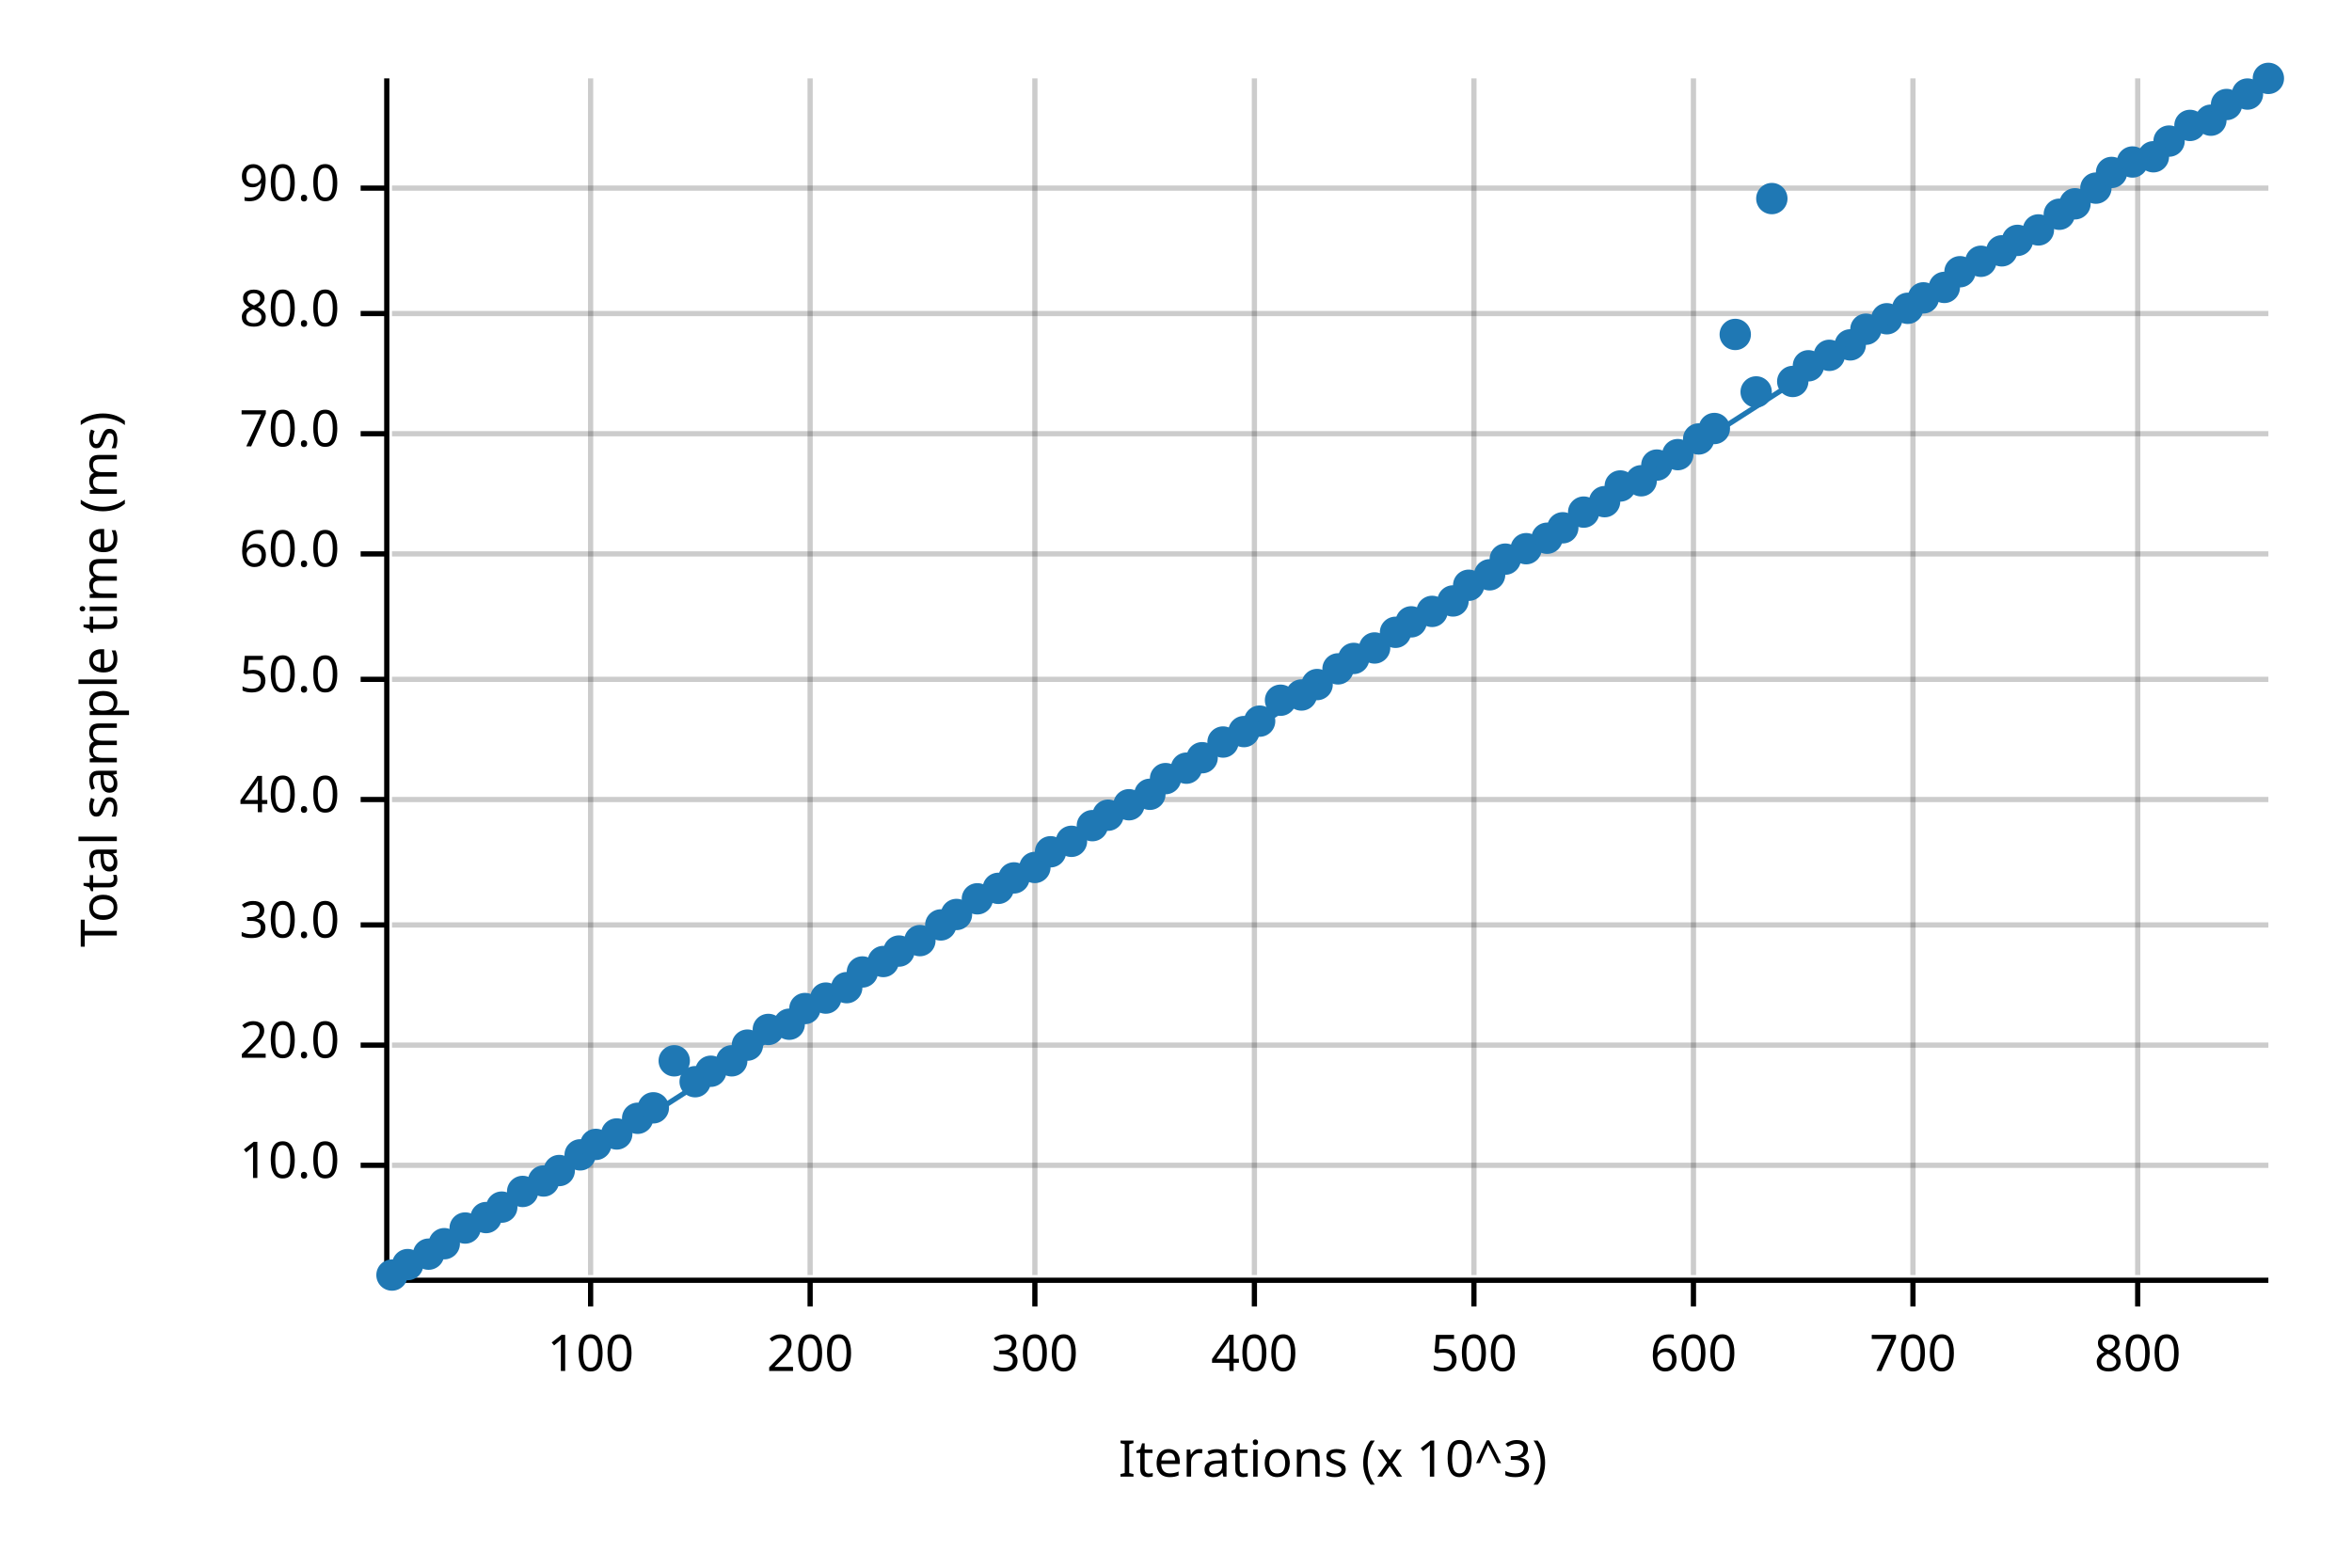
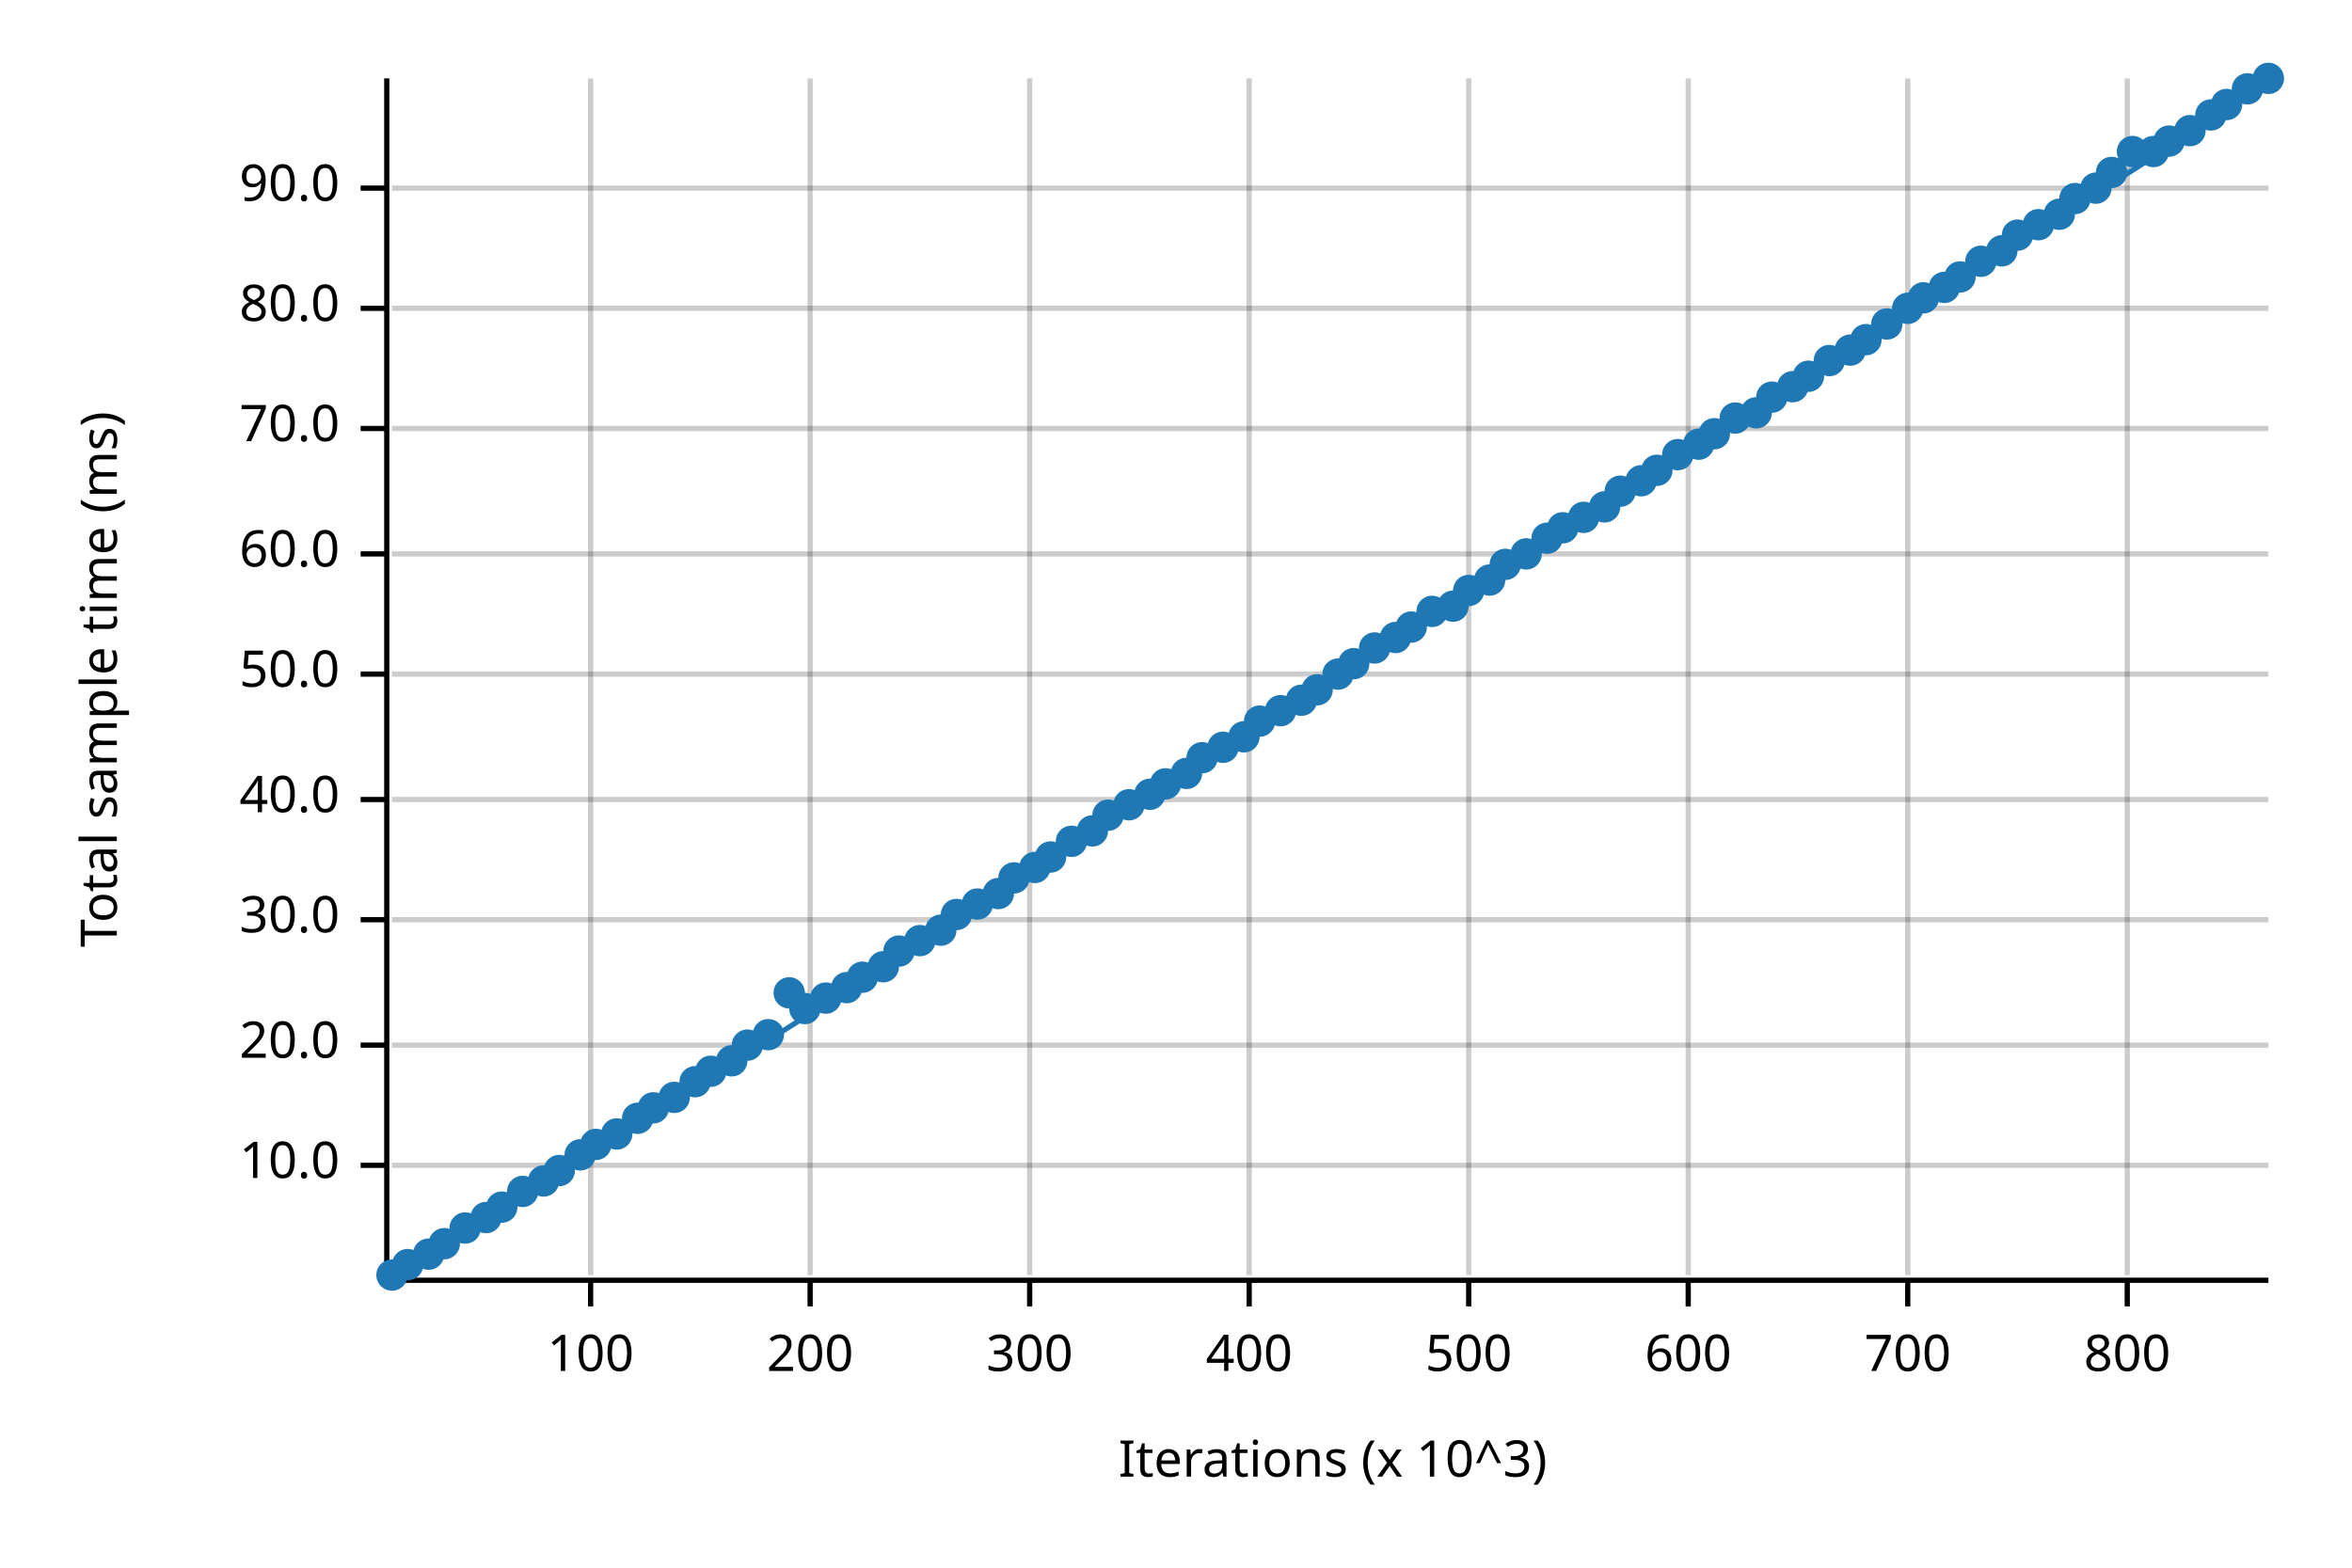
<svg xmlns="http://www.w3.org/2000/svg" width="450" height="300" viewBox="0 0 450 300">
  <text x="15" y="130" dy="0.76em" text-anchor="middle" font-family="sans-serif" font-size="9.677" opacity="1" fill="#000000" transform="rotate(270, 15, 130)">
Total sample time (ms)
</text>
  <text x="255" y="285" dy="-0.5ex" text-anchor="middle" font-family="sans-serif" font-size="9.677" opacity="1" fill="#000000">
Iterations (x 10^3)
</text>
  <line opacity="0.2" stroke="#000000" stroke-width="1" x1="113" y1="244" x2="113" y2="15" />
  <line opacity="0.2" stroke="#000000" stroke-width="1" x1="155" y1="244" x2="155" y2="15" />
-   <line opacity="0.2" stroke="#000000" stroke-width="1" x1="198" y1="244" x2="198" y2="15" />
-   <line opacity="0.2" stroke="#000000" stroke-width="1" x1="240" y1="244" x2="240" y2="15" />
-   <line opacity="0.2" stroke="#000000" stroke-width="1" x1="282" y1="244" x2="282" y2="15" />
-   <line opacity="0.2" stroke="#000000" stroke-width="1" x1="324" y1="244" x2="324" y2="15" />
-   <line opacity="0.2" stroke="#000000" stroke-width="1" x1="366" y1="244" x2="366" y2="15" />
-   <line opacity="0.2" stroke="#000000" stroke-width="1" x1="409" y1="244" x2="409" y2="15" />
+   <line opacity="0.2" stroke="#000000" stroke-width="1" x1="197" y1="244" x2="197" y2="15" />
+   <line opacity="0.2" stroke="#000000" stroke-width="1" x1="239" y1="244" x2="239" y2="15" />
+   <line opacity="0.2" stroke="#000000" stroke-width="1" x1="281" y1="244" x2="281" y2="15" />
+   <line opacity="0.2" stroke="#000000" stroke-width="1" x1="323" y1="244" x2="323" y2="15" />
+   <line opacity="0.2" stroke="#000000" stroke-width="1" x1="365" y1="244" x2="365" y2="15" />
+   <line opacity="0.2" stroke="#000000" stroke-width="1" x1="407" y1="244" x2="407" y2="15" />
  <line opacity="0.2" stroke="#000000" stroke-width="1" x1="75" y1="223" x2="434" y2="223" />
  <line opacity="0.2" stroke="#000000" stroke-width="1" x1="75" y1="200" x2="434" y2="200" />
-   <line opacity="0.2" stroke="#000000" stroke-width="1" x1="75" y1="177" x2="434" y2="177" />
+   <line opacity="0.2" stroke="#000000" stroke-width="1" x1="75" y1="176" x2="434" y2="176" />
  <line opacity="0.2" stroke="#000000" stroke-width="1" x1="75" y1="153" x2="434" y2="153" />
-   <line opacity="0.2" stroke="#000000" stroke-width="1" x1="75" y1="130" x2="434" y2="130" />
+   <line opacity="0.2" stroke="#000000" stroke-width="1" x1="75" y1="129" x2="434" y2="129" />
  <line opacity="0.2" stroke="#000000" stroke-width="1" x1="75" y1="106" x2="434" y2="106" />
-   <line opacity="0.2" stroke="#000000" stroke-width="1" x1="75" y1="83" x2="434" y2="83" />
-   <line opacity="0.2" stroke="#000000" stroke-width="1" x1="75" y1="60" x2="434" y2="60" />
+   <line opacity="0.2" stroke="#000000" stroke-width="1" x1="75" y1="82" x2="434" y2="82" />
+   <line opacity="0.2" stroke="#000000" stroke-width="1" x1="75" y1="59" x2="434" y2="59" />
  <line opacity="0.2" stroke="#000000" stroke-width="1" x1="75" y1="36" x2="434" y2="36" />
  <polyline fill="none" opacity="1" stroke="#000000" stroke-width="1" points="74,15 74,244 " />
  <text x="65" y="223" dy="0.5ex" text-anchor="end" font-family="sans-serif" font-size="9.677" opacity="1" fill="#000000">
10.0
</text>
  <polyline fill="none" opacity="1" stroke="#000000" stroke-width="1" points="69,223 74,223 " />
  <text x="65" y="200" dy="0.5ex" text-anchor="end" font-family="sans-serif" font-size="9.677" opacity="1" fill="#000000">
20.0
</text>
  <polyline fill="none" opacity="1" stroke="#000000" stroke-width="1" points="69,200 74,200 " />
-   <text x="65" y="177" dy="0.5ex" text-anchor="end" font-family="sans-serif" font-size="9.677" opacity="1" fill="#000000">
+   <text x="65" y="176" dy="0.5ex" text-anchor="end" font-family="sans-serif" font-size="9.677" opacity="1" fill="#000000">
30.0
</text>
-   <polyline fill="none" opacity="1" stroke="#000000" stroke-width="1" points="69,177 74,177 " />
+   <polyline fill="none" opacity="1" stroke="#000000" stroke-width="1" points="69,176 74,176 " />
  <text x="65" y="153" dy="0.5ex" text-anchor="end" font-family="sans-serif" font-size="9.677" opacity="1" fill="#000000">
40.0
</text>
  <polyline fill="none" opacity="1" stroke="#000000" stroke-width="1" points="69,153 74,153 " />
-   <text x="65" y="130" dy="0.5ex" text-anchor="end" font-family="sans-serif" font-size="9.677" opacity="1" fill="#000000">
+   <text x="65" y="129" dy="0.5ex" text-anchor="end" font-family="sans-serif" font-size="9.677" opacity="1" fill="#000000">
50.0
</text>
-   <polyline fill="none" opacity="1" stroke="#000000" stroke-width="1" points="69,130 74,130 " />
+   <polyline fill="none" opacity="1" stroke="#000000" stroke-width="1" points="69,129 74,129 " />
  <text x="65" y="106" dy="0.5ex" text-anchor="end" font-family="sans-serif" font-size="9.677" opacity="1" fill="#000000">
60.0
</text>
  <polyline fill="none" opacity="1" stroke="#000000" stroke-width="1" points="69,106 74,106 " />
-   <text x="65" y="83" dy="0.5ex" text-anchor="end" font-family="sans-serif" font-size="9.677" opacity="1" fill="#000000">
+   <text x="65" y="82" dy="0.5ex" text-anchor="end" font-family="sans-serif" font-size="9.677" opacity="1" fill="#000000">
70.0
</text>
-   <polyline fill="none" opacity="1" stroke="#000000" stroke-width="1" points="69,83 74,83 " />
-   <text x="65" y="60" dy="0.5ex" text-anchor="end" font-family="sans-serif" font-size="9.677" opacity="1" fill="#000000">
+   <polyline fill="none" opacity="1" stroke="#000000" stroke-width="1" points="69,82 74,82 " />
+   <text x="65" y="59" dy="0.5ex" text-anchor="end" font-family="sans-serif" font-size="9.677" opacity="1" fill="#000000">
80.0
</text>
-   <polyline fill="none" opacity="1" stroke="#000000" stroke-width="1" points="69,60 74,60 " />
+   <polyline fill="none" opacity="1" stroke="#000000" stroke-width="1" points="69,59 74,59 " />
  <text x="65" y="36" dy="0.5ex" text-anchor="end" font-family="sans-serif" font-size="9.677" opacity="1" fill="#000000">
90.0
</text>
  <polyline fill="none" opacity="1" stroke="#000000" stroke-width="1" points="69,36 74,36 " />
  <polyline fill="none" opacity="1" stroke="#000000" stroke-width="1" points="75,245 434,245 " />
  <text x="113" y="255" dy="0.76em" text-anchor="middle" font-family="sans-serif" font-size="9.677" opacity="1" fill="#000000">
100
</text>
  <polyline fill="none" opacity="1" stroke="#000000" stroke-width="1" points="113,245 113,250 " />
  <text x="155" y="255" dy="0.76em" text-anchor="middle" font-family="sans-serif" font-size="9.677" opacity="1" fill="#000000">
200
</text>
  <polyline fill="none" opacity="1" stroke="#000000" stroke-width="1" points="155,245 155,250 " />
-   <text x="198" y="255" dy="0.76em" text-anchor="middle" font-family="sans-serif" font-size="9.677" opacity="1" fill="#000000">
+   <text x="197" y="255" dy="0.76em" text-anchor="middle" font-family="sans-serif" font-size="9.677" opacity="1" fill="#000000">
300
</text>
-   <polyline fill="none" opacity="1" stroke="#000000" stroke-width="1" points="198,245 198,250 " />
-   <text x="240" y="255" dy="0.76em" text-anchor="middle" font-family="sans-serif" font-size="9.677" opacity="1" fill="#000000">
+   <polyline fill="none" opacity="1" stroke="#000000" stroke-width="1" points="197,245 197,250 " />
+   <text x="239" y="255" dy="0.76em" text-anchor="middle" font-family="sans-serif" font-size="9.677" opacity="1" fill="#000000">
400
</text>
-   <polyline fill="none" opacity="1" stroke="#000000" stroke-width="1" points="240,245 240,250 " />
-   <text x="282" y="255" dy="0.76em" text-anchor="middle" font-family="sans-serif" font-size="9.677" opacity="1" fill="#000000">
+   <polyline fill="none" opacity="1" stroke="#000000" stroke-width="1" points="239,245 239,250 " />
+   <text x="281" y="255" dy="0.76em" text-anchor="middle" font-family="sans-serif" font-size="9.677" opacity="1" fill="#000000">
500
</text>
-   <polyline fill="none" opacity="1" stroke="#000000" stroke-width="1" points="282,245 282,250 " />
-   <text x="324" y="255" dy="0.76em" text-anchor="middle" font-family="sans-serif" font-size="9.677" opacity="1" fill="#000000">
+   <polyline fill="none" opacity="1" stroke="#000000" stroke-width="1" points="281,245 281,250 " />
+   <text x="323" y="255" dy="0.76em" text-anchor="middle" font-family="sans-serif" font-size="9.677" opacity="1" fill="#000000">
600
</text>
-   <polyline fill="none" opacity="1" stroke="#000000" stroke-width="1" points="324,245 324,250 " />
-   <text x="366" y="255" dy="0.76em" text-anchor="middle" font-family="sans-serif" font-size="9.677" opacity="1" fill="#000000">
+   <polyline fill="none" opacity="1" stroke="#000000" stroke-width="1" points="323,245 323,250 " />
+   <text x="365" y="255" dy="0.76em" text-anchor="middle" font-family="sans-serif" font-size="9.677" opacity="1" fill="#000000">
700
</text>
-   <polyline fill="none" opacity="1" stroke="#000000" stroke-width="1" points="366,245 366,250 " />
-   <text x="409" y="255" dy="0.76em" text-anchor="middle" font-family="sans-serif" font-size="9.677" opacity="1" fill="#000000">
+   <polyline fill="none" opacity="1" stroke="#000000" stroke-width="1" points="365,245 365,250 " />
+   <text x="407" y="255" dy="0.76em" text-anchor="middle" font-family="sans-serif" font-size="9.677" opacity="1" fill="#000000">
800
</text>
-   <polyline fill="none" opacity="1" stroke="#000000" stroke-width="1" points="409,245 409,250 " />
+   <polyline fill="none" opacity="1" stroke="#000000" stroke-width="1" points="407,245 407,250 " />
  <circle cx="75" cy="244" r="3" opacity="1" fill="#1F78B4" stroke="none" stroke-width="1" />
  <circle cx="78" cy="242" r="3" opacity="1" fill="#1F78B4" stroke="none" stroke-width="1" />
  <circle cx="82" cy="240" r="3" opacity="1" fill="#1F78B4" stroke="none" stroke-width="1" />
  <circle cx="85" cy="238" r="3" opacity="1" fill="#1F78B4" stroke="none" stroke-width="1" />
  <circle cx="89" cy="235" r="3" opacity="1" fill="#1F78B4" stroke="none" stroke-width="1" />
  <circle cx="93" cy="233" r="3" opacity="1" fill="#1F78B4" stroke="none" stroke-width="1" />
  <circle cx="96" cy="231" r="3" opacity="1" fill="#1F78B4" stroke="none" stroke-width="1" />
  <circle cx="100" cy="228" r="3" opacity="1" fill="#1F78B4" stroke="none" stroke-width="1" />
  <circle cx="104" cy="226" r="3" opacity="1" fill="#1F78B4" stroke="none" stroke-width="1" />
  <circle cx="107" cy="224" r="3" opacity="1" fill="#1F78B4" stroke="none" stroke-width="1" />
  <circle cx="111" cy="221" r="3" opacity="1" fill="#1F78B4" stroke="none" stroke-width="1" />
  <circle cx="114" cy="219" r="3" opacity="1" fill="#1F78B4" stroke="none" stroke-width="1" />
  <circle cx="118" cy="217" r="3" opacity="1" fill="#1F78B4" stroke="none" stroke-width="1" />
  <circle cx="122" cy="214" r="3" opacity="1" fill="#1F78B4" stroke="none" stroke-width="1" />
  <circle cx="125" cy="212" r="3" opacity="1" fill="#1F78B4" stroke="none" stroke-width="1" />
-   <circle cx="129" cy="203" r="3" opacity="1" fill="#1F78B4" stroke="none" stroke-width="1" />
+   <circle cx="129" cy="210" r="3" opacity="1" fill="#1F78B4" stroke="none" stroke-width="1" />
  <circle cx="133" cy="207" r="3" opacity="1" fill="#1F78B4" stroke="none" stroke-width="1" />
  <circle cx="136" cy="205" r="3" opacity="1" fill="#1F78B4" stroke="none" stroke-width="1" />
  <circle cx="140" cy="203" r="3" opacity="1" fill="#1F78B4" stroke="none" stroke-width="1" />
  <circle cx="143" cy="200" r="3" opacity="1" fill="#1F78B4" stroke="none" stroke-width="1" />
-   <circle cx="147" cy="197" r="3" opacity="1" fill="#1F78B4" stroke="none" stroke-width="1" />
-   <circle cx="151" cy="196" r="3" opacity="1" fill="#1F78B4" stroke="none" stroke-width="1" />
+   <circle cx="147" cy="198" r="3" opacity="1" fill="#1F78B4" stroke="none" stroke-width="1" />
+   <circle cx="151" cy="190" r="3" opacity="1" fill="#1F78B4" stroke="none" stroke-width="1" />
  <circle cx="154" cy="193" r="3" opacity="1" fill="#1F78B4" stroke="none" stroke-width="1" />
  <circle cx="158" cy="191" r="3" opacity="1" fill="#1F78B4" stroke="none" stroke-width="1" />
  <circle cx="162" cy="189" r="3" opacity="1" fill="#1F78B4" stroke="none" stroke-width="1" />
-   <circle cx="165" cy="186" r="3" opacity="1" fill="#1F78B4" stroke="none" stroke-width="1" />
-   <circle cx="169" cy="184" r="3" opacity="1" fill="#1F78B4" stroke="none" stroke-width="1" />
+   <circle cx="165" cy="187" r="3" opacity="1" fill="#1F78B4" stroke="none" stroke-width="1" />
+   <circle cx="169" cy="185" r="3" opacity="1" fill="#1F78B4" stroke="none" stroke-width="1" />
  <circle cx="172" cy="182" r="3" opacity="1" fill="#1F78B4" stroke="none" stroke-width="1" />
  <circle cx="176" cy="180" r="3" opacity="1" fill="#1F78B4" stroke="none" stroke-width="1" />
-   <circle cx="180" cy="177" r="3" opacity="1" fill="#1F78B4" stroke="none" stroke-width="1" />
+   <circle cx="180" cy="178" r="3" opacity="1" fill="#1F78B4" stroke="none" stroke-width="1" />
  <circle cx="183" cy="175" r="3" opacity="1" fill="#1F78B4" stroke="none" stroke-width="1" />
-   <circle cx="187" cy="172" r="3" opacity="1" fill="#1F78B4" stroke="none" stroke-width="1" />
-   <circle cx="191" cy="170" r="3" opacity="1" fill="#1F78B4" stroke="none" stroke-width="1" />
+   <circle cx="187" cy="173" r="3" opacity="1" fill="#1F78B4" stroke="none" stroke-width="1" />
+   <circle cx="191" cy="171" r="3" opacity="1" fill="#1F78B4" stroke="none" stroke-width="1" />
  <circle cx="194" cy="168" r="3" opacity="1" fill="#1F78B4" stroke="none" stroke-width="1" />
  <circle cx="198" cy="166" r="3" opacity="1" fill="#1F78B4" stroke="none" stroke-width="1" />
-   <circle cx="201" cy="163" r="3" opacity="1" fill="#1F78B4" stroke="none" stroke-width="1" />
+   <circle cx="201" cy="164" r="3" opacity="1" fill="#1F78B4" stroke="none" stroke-width="1" />
  <circle cx="205" cy="161" r="3" opacity="1" fill="#1F78B4" stroke="none" stroke-width="1" />
-   <circle cx="209" cy="158" r="3" opacity="1" fill="#1F78B4" stroke="none" stroke-width="1" />
+   <circle cx="209" cy="159" r="3" opacity="1" fill="#1F78B4" stroke="none" stroke-width="1" />
  <circle cx="212" cy="156" r="3" opacity="1" fill="#1F78B4" stroke="none" stroke-width="1" />
  <circle cx="216" cy="154" r="3" opacity="1" fill="#1F78B4" stroke="none" stroke-width="1" />
  <circle cx="220" cy="152" r="3" opacity="1" fill="#1F78B4" stroke="none" stroke-width="1" />
-   <circle cx="223" cy="149" r="3" opacity="1" fill="#1F78B4" stroke="none" stroke-width="1" />
-   <circle cx="227" cy="147" r="3" opacity="1" fill="#1F78B4" stroke="none" stroke-width="1" />
+   <circle cx="223" cy="150" r="3" opacity="1" fill="#1F78B4" stroke="none" stroke-width="1" />
+   <circle cx="227" cy="148" r="3" opacity="1" fill="#1F78B4" stroke="none" stroke-width="1" />
  <circle cx="230" cy="145" r="3" opacity="1" fill="#1F78B4" stroke="none" stroke-width="1" />
-   <circle cx="234" cy="142" r="3" opacity="1" fill="#1F78B4" stroke="none" stroke-width="1" />
-   <circle cx="238" cy="140" r="3" opacity="1" fill="#1F78B4" stroke="none" stroke-width="1" />
+   <circle cx="234" cy="143" r="3" opacity="1" fill="#1F78B4" stroke="none" stroke-width="1" />
+   <circle cx="238" cy="141" r="3" opacity="1" fill="#1F78B4" stroke="none" stroke-width="1" />
  <circle cx="241" cy="138" r="3" opacity="1" fill="#1F78B4" stroke="none" stroke-width="1" />
-   <circle cx="245" cy="134" r="3" opacity="1" fill="#1F78B4" stroke="none" stroke-width="1" />
-   <circle cx="249" cy="133" r="3" opacity="1" fill="#1F78B4" stroke="none" stroke-width="1" />
-   <circle cx="252" cy="131" r="3" opacity="1" fill="#1F78B4" stroke="none" stroke-width="1" />
-   <circle cx="256" cy="128" r="3" opacity="1" fill="#1F78B4" stroke="none" stroke-width="1" />
-   <circle cx="259" cy="126" r="3" opacity="1" fill="#1F78B4" stroke="none" stroke-width="1" />
+   <circle cx="245" cy="136" r="3" opacity="1" fill="#1F78B4" stroke="none" stroke-width="1" />
+   <circle cx="249" cy="134" r="3" opacity="1" fill="#1F78B4" stroke="none" stroke-width="1" />
+   <circle cx="252" cy="132" r="3" opacity="1" fill="#1F78B4" stroke="none" stroke-width="1" />
+   <circle cx="256" cy="129" r="3" opacity="1" fill="#1F78B4" stroke="none" stroke-width="1" />
+   <circle cx="259" cy="127" r="3" opacity="1" fill="#1F78B4" stroke="none" stroke-width="1" />
  <circle cx="263" cy="124" r="3" opacity="1" fill="#1F78B4" stroke="none" stroke-width="1" />
-   <circle cx="267" cy="121" r="3" opacity="1" fill="#1F78B4" stroke="none" stroke-width="1" />
-   <circle cx="270" cy="119" r="3" opacity="1" fill="#1F78B4" stroke="none" stroke-width="1" />
+   <circle cx="267" cy="122" r="3" opacity="1" fill="#1F78B4" stroke="none" stroke-width="1" />
+   <circle cx="270" cy="120" r="3" opacity="1" fill="#1F78B4" stroke="none" stroke-width="1" />
  <circle cx="274" cy="117" r="3" opacity="1" fill="#1F78B4" stroke="none" stroke-width="1" />
-   <circle cx="278" cy="115" r="3" opacity="1" fill="#1F78B4" stroke="none" stroke-width="1" />
-   <circle cx="281" cy="112" r="3" opacity="1" fill="#1F78B4" stroke="none" stroke-width="1" />
-   <circle cx="285" cy="110" r="3" opacity="1" fill="#1F78B4" stroke="none" stroke-width="1" />
-   <circle cx="288" cy="107" r="3" opacity="1" fill="#1F78B4" stroke="none" stroke-width="1" />
-   <circle cx="292" cy="105" r="3" opacity="1" fill="#1F78B4" stroke="none" stroke-width="1" />
+   <circle cx="278" cy="116" r="3" opacity="1" fill="#1F78B4" stroke="none" stroke-width="1" />
+   <circle cx="281" cy="113" r="3" opacity="1" fill="#1F78B4" stroke="none" stroke-width="1" />
+   <circle cx="285" cy="111" r="3" opacity="1" fill="#1F78B4" stroke="none" stroke-width="1" />
+   <circle cx="288" cy="108" r="3" opacity="1" fill="#1F78B4" stroke="none" stroke-width="1" />
+   <circle cx="292" cy="106" r="3" opacity="1" fill="#1F78B4" stroke="none" stroke-width="1" />
  <circle cx="296" cy="103" r="3" opacity="1" fill="#1F78B4" stroke="none" stroke-width="1" />
  <circle cx="299" cy="101" r="3" opacity="1" fill="#1F78B4" stroke="none" stroke-width="1" />
-   <circle cx="303" cy="98" r="3" opacity="1" fill="#1F78B4" stroke="none" stroke-width="1" />
-   <circle cx="307" cy="96" r="3" opacity="1" fill="#1F78B4" stroke="none" stroke-width="1" />
-   <circle cx="310" cy="93" r="3" opacity="1" fill="#1F78B4" stroke="none" stroke-width="1" />
+   <circle cx="303" cy="99" r="3" opacity="1" fill="#1F78B4" stroke="none" stroke-width="1" />
+   <circle cx="307" cy="97" r="3" opacity="1" fill="#1F78B4" stroke="none" stroke-width="1" />
+   <circle cx="310" cy="94" r="3" opacity="1" fill="#1F78B4" stroke="none" stroke-width="1" />
  <circle cx="314" cy="92" r="3" opacity="1" fill="#1F78B4" stroke="none" stroke-width="1" />
-   <circle cx="317" cy="89" r="3" opacity="1" fill="#1F78B4" stroke="none" stroke-width="1" />
+   <circle cx="317" cy="90" r="3" opacity="1" fill="#1F78B4" stroke="none" stroke-width="1" />
  <circle cx="321" cy="87" r="3" opacity="1" fill="#1F78B4" stroke="none" stroke-width="1" />
-   <circle cx="325" cy="84" r="3" opacity="1" fill="#1F78B4" stroke="none" stroke-width="1" />
-   <circle cx="328" cy="82" r="3" opacity="1" fill="#1F78B4" stroke="none" stroke-width="1" />
-   <circle cx="332" cy="64" r="3" opacity="1" fill="#1F78B4" stroke="none" stroke-width="1" />
-   <circle cx="336" cy="75" r="3" opacity="1" fill="#1F78B4" stroke="none" stroke-width="1" />
-   <circle cx="339" cy="38" r="3" opacity="1" fill="#1F78B4" stroke="none" stroke-width="1" />
-   <circle cx="343" cy="73" r="3" opacity="1" fill="#1F78B4" stroke="none" stroke-width="1" />
-   <circle cx="346" cy="70" r="3" opacity="1" fill="#1F78B4" stroke="none" stroke-width="1" />
-   <circle cx="350" cy="68" r="3" opacity="1" fill="#1F78B4" stroke="none" stroke-width="1" />
-   <circle cx="354" cy="66" r="3" opacity="1" fill="#1F78B4" stroke="none" stroke-width="1" />
-   <circle cx="357" cy="63" r="3" opacity="1" fill="#1F78B4" stroke="none" stroke-width="1" />
-   <circle cx="361" cy="61" r="3" opacity="1" fill="#1F78B4" stroke="none" stroke-width="1" />
+   <circle cx="325" cy="85" r="3" opacity="1" fill="#1F78B4" stroke="none" stroke-width="1" />
+   <circle cx="328" cy="83" r="3" opacity="1" fill="#1F78B4" stroke="none" stroke-width="1" />
+   <circle cx="332" cy="80" r="3" opacity="1" fill="#1F78B4" stroke="none" stroke-width="1" />
+   <circle cx="336" cy="79" r="3" opacity="1" fill="#1F78B4" stroke="none" stroke-width="1" />
+   <circle cx="339" cy="76" r="3" opacity="1" fill="#1F78B4" stroke="none" stroke-width="1" />
+   <circle cx="343" cy="74" r="3" opacity="1" fill="#1F78B4" stroke="none" stroke-width="1" />
+   <circle cx="346" cy="72" r="3" opacity="1" fill="#1F78B4" stroke="none" stroke-width="1" />
+   <circle cx="350" cy="69" r="3" opacity="1" fill="#1F78B4" stroke="none" stroke-width="1" />
+   <circle cx="354" cy="67" r="3" opacity="1" fill="#1F78B4" stroke="none" stroke-width="1" />
+   <circle cx="357" cy="65" r="3" opacity="1" fill="#1F78B4" stroke="none" stroke-width="1" />
+   <circle cx="361" cy="62" r="3" opacity="1" fill="#1F78B4" stroke="none" stroke-width="1" />
  <circle cx="365" cy="59" r="3" opacity="1" fill="#1F78B4" stroke="none" stroke-width="1" />
  <circle cx="368" cy="57" r="3" opacity="1" fill="#1F78B4" stroke="none" stroke-width="1" />
  <circle cx="372" cy="55" r="3" opacity="1" fill="#1F78B4" stroke="none" stroke-width="1" />
-   <circle cx="375" cy="52" r="3" opacity="1" fill="#1F78B4" stroke="none" stroke-width="1" />
+   <circle cx="375" cy="53" r="3" opacity="1" fill="#1F78B4" stroke="none" stroke-width="1" />
  <circle cx="379" cy="50" r="3" opacity="1" fill="#1F78B4" stroke="none" stroke-width="1" />
  <circle cx="383" cy="48" r="3" opacity="1" fill="#1F78B4" stroke="none" stroke-width="1" />
-   <circle cx="386" cy="46" r="3" opacity="1" fill="#1F78B4" stroke="none" stroke-width="1" />
-   <circle cx="390" cy="44" r="3" opacity="1" fill="#1F78B4" stroke="none" stroke-width="1" />
+   <circle cx="386" cy="45" r="3" opacity="1" fill="#1F78B4" stroke="none" stroke-width="1" />
+   <circle cx="390" cy="43" r="3" opacity="1" fill="#1F78B4" stroke="none" stroke-width="1" />
  <circle cx="394" cy="41" r="3" opacity="1" fill="#1F78B4" stroke="none" stroke-width="1" />
-   <circle cx="397" cy="39" r="3" opacity="1" fill="#1F78B4" stroke="none" stroke-width="1" />
+   <circle cx="397" cy="38" r="3" opacity="1" fill="#1F78B4" stroke="none" stroke-width="1" />
  <circle cx="401" cy="36" r="3" opacity="1" fill="#1F78B4" stroke="none" stroke-width="1" />
  <circle cx="404" cy="33" r="3" opacity="1" fill="#1F78B4" stroke="none" stroke-width="1" />
-   <circle cx="408" cy="31" r="3" opacity="1" fill="#1F78B4" stroke="none" stroke-width="1" />
-   <circle cx="412" cy="30" r="3" opacity="1" fill="#1F78B4" stroke="none" stroke-width="1" />
+   <circle cx="408" cy="29" r="3" opacity="1" fill="#1F78B4" stroke="none" stroke-width="1" />
+   <circle cx="412" cy="29" r="3" opacity="1" fill="#1F78B4" stroke="none" stroke-width="1" />
  <circle cx="415" cy="27" r="3" opacity="1" fill="#1F78B4" stroke="none" stroke-width="1" />
-   <circle cx="419" cy="24" r="3" opacity="1" fill="#1F78B4" stroke="none" stroke-width="1" />
-   <circle cx="423" cy="23" r="3" opacity="1" fill="#1F78B4" stroke="none" stroke-width="1" />
+   <circle cx="419" cy="25" r="3" opacity="1" fill="#1F78B4" stroke="none" stroke-width="1" />
+   <circle cx="423" cy="22" r="3" opacity="1" fill="#1F78B4" stroke="none" stroke-width="1" />
  <circle cx="426" cy="20" r="3" opacity="1" fill="#1F78B4" stroke="none" stroke-width="1" />
-   <circle cx="430" cy="18" r="3" opacity="1" fill="#1F78B4" stroke="none" stroke-width="1" />
+   <circle cx="430" cy="17" r="3" opacity="1" fill="#1F78B4" stroke="none" stroke-width="1" />
  <circle cx="434" cy="15" r="3" opacity="1" fill="#1F78B4" stroke="none" stroke-width="1" />
-   <polyline fill="none" opacity="1" stroke="#1F78B4" stroke-width="1" points="75,245 434,15 " />
-   <polygon opacity="0.25" fill="#1F78B4" points="75,245 434,15 434,15 " />
+   <polyline fill="none" opacity="1" stroke="#1F78B4" stroke-width="1" points="75,245 434,16 " />
+   <polygon opacity="0.25" fill="#1F78B4" points="75,245 434,16 434,15 " />
</svg>
